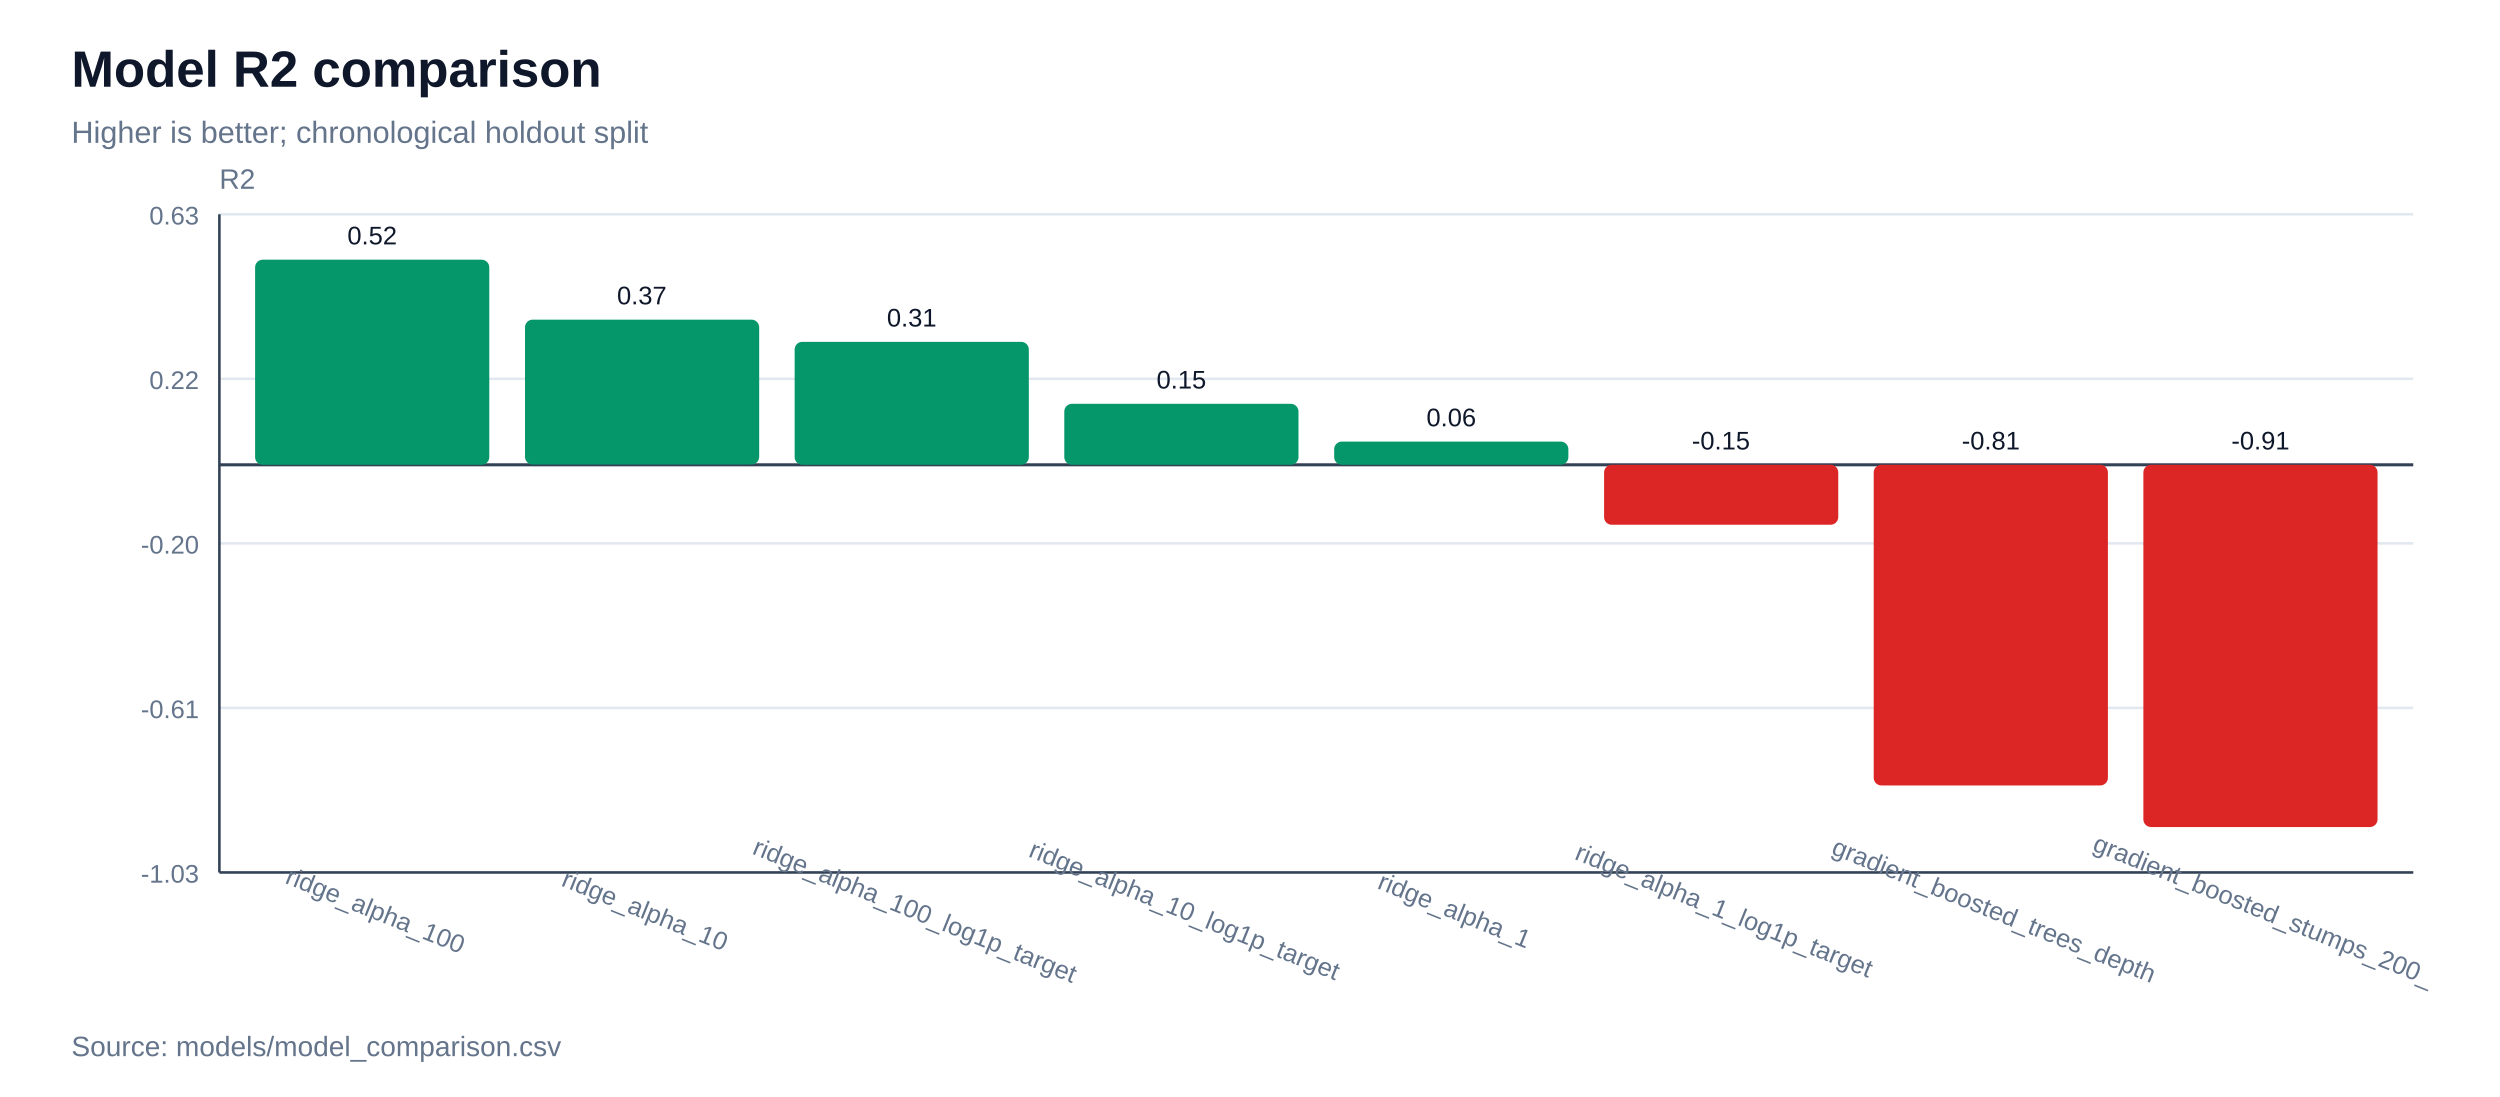
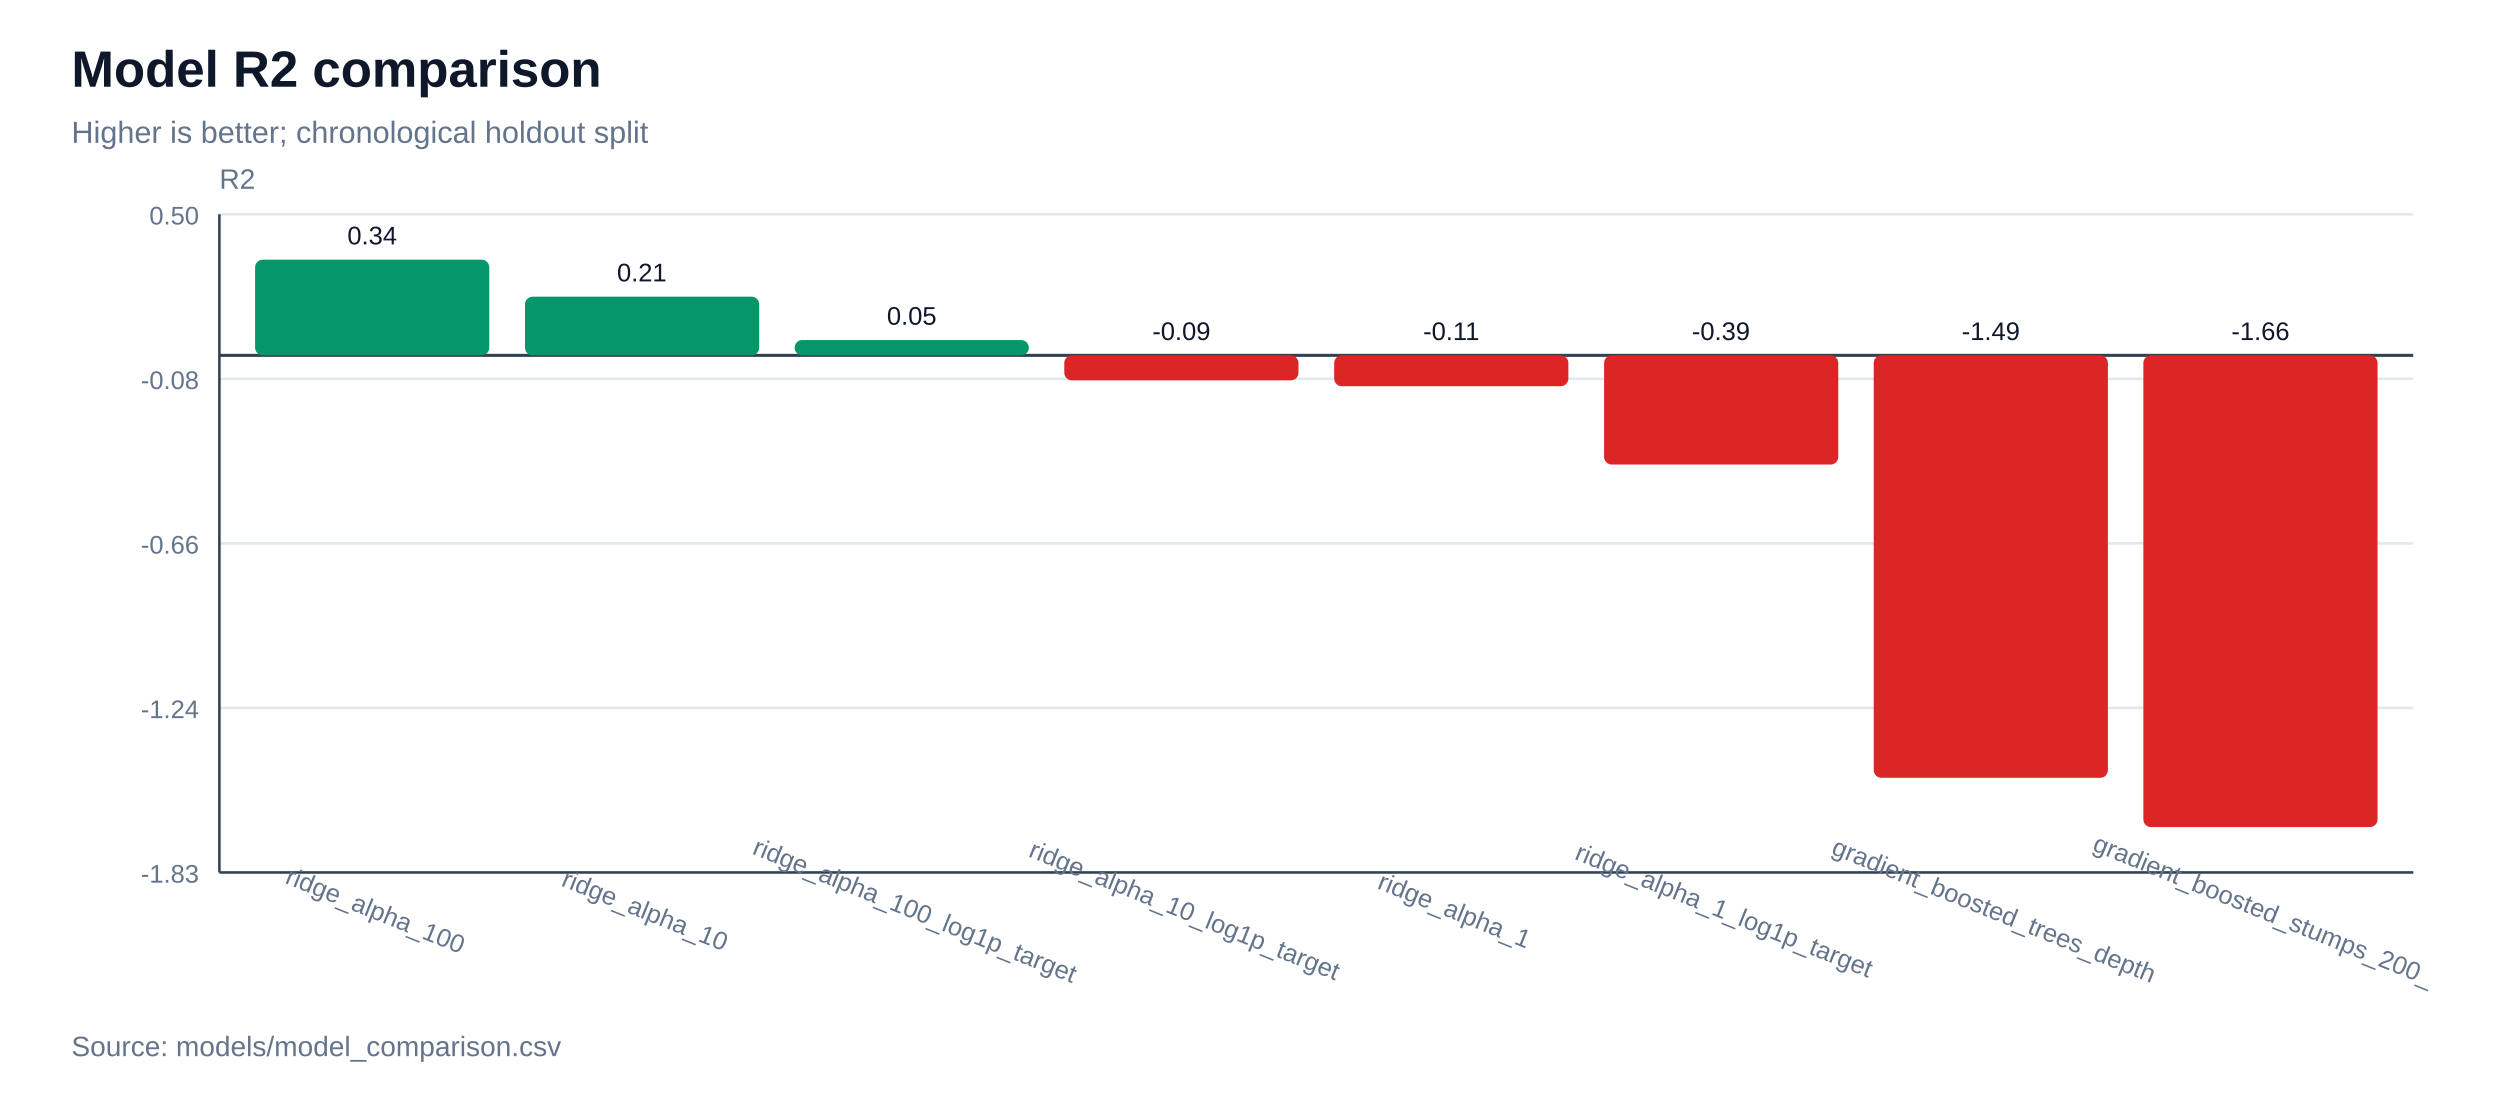
<svg xmlns="http://www.w3.org/2000/svg" width="980" height="430" viewBox="0 0 980 430">
  <rect width="100%" height="100%" fill="#ffffff" />
  <text x="28" y="34" font-family="Arial, sans-serif" font-size="20" font-weight="700" fill="#0f172a">Model R2 comparison</text>
  <text x="28" y="56" font-family="Arial, sans-serif" font-size="12" fill="#64748b">Higher is better; chronological holdout split</text>
  <line x1="86" y1="342.0" x2="946" y2="342.0" stroke="#e2e8f0" stroke-width="1" />
-   <text x="78" y="346.0" font-family="Arial, sans-serif" font-size="10" text-anchor="end" fill="#64748b">-1.03</text>
+   <text x="78" y="346.0" font-family="Arial, sans-serif" font-size="10" text-anchor="end" fill="#64748b">-1.83</text>
  <line x1="86" y1="277.5" x2="946" y2="277.5" stroke="#e2e8f0" stroke-width="1" />
-   <text x="78" y="281.5" font-family="Arial, sans-serif" font-size="10" text-anchor="end" fill="#64748b">-0.61</text>
+   <text x="78" y="281.5" font-family="Arial, sans-serif" font-size="10" text-anchor="end" fill="#64748b">-1.24</text>
  <line x1="86" y1="213.0" x2="946" y2="213.0" stroke="#e2e8f0" stroke-width="1" />
-   <text x="78" y="217.0" font-family="Arial, sans-serif" font-size="10" text-anchor="end" fill="#64748b">-0.20</text>
+   <text x="78" y="217.0" font-family="Arial, sans-serif" font-size="10" text-anchor="end" fill="#64748b">-0.66</text>
  <line x1="86" y1="148.5" x2="946" y2="148.5" stroke="#e2e8f0" stroke-width="1" />
-   <text x="78" y="152.5" font-family="Arial, sans-serif" font-size="10" text-anchor="end" fill="#64748b">0.22</text>
+   <text x="78" y="152.5" font-family="Arial, sans-serif" font-size="10" text-anchor="end" fill="#64748b">-0.08</text>
  <line x1="86" y1="84.0" x2="946" y2="84.0" stroke="#e2e8f0" stroke-width="1" />
-   <text x="78" y="88.0" font-family="Arial, sans-serif" font-size="10" text-anchor="end" fill="#64748b">0.63</text>
+   <text x="78" y="88.0" font-family="Arial, sans-serif" font-size="10" text-anchor="end" fill="#64748b">0.50</text>
  <line x1="86" y1="342" x2="946" y2="342" stroke="#334155" stroke-width="1" />
  <line x1="86" y1="84" x2="86" y2="342" stroke="#334155" stroke-width="1" />
  <text x="86" y="74" font-family="Arial, sans-serif" font-size="11" fill="#64748b">R2</text>
-   <line x1="86" y1="182.2" x2="946" y2="182.2" stroke="#334155" stroke-width="1.2" />
-   <rect x="100.0" y="101.8" width="91.8" height="80.4" fill="#059669" rx="3" />
-   <text x="145.9" y="95.8" font-family="Arial, sans-serif" font-size="10" text-anchor="middle" fill="#0f172a">0.52</text>
+   <line x1="86" y1="139.3" x2="946" y2="139.3" stroke="#334155" stroke-width="1.2" />
+   <rect x="100.0" y="101.8" width="91.8" height="37.5" fill="#059669" rx="3" />
+   <text x="145.9" y="95.8" font-family="Arial, sans-serif" font-size="10" text-anchor="middle" fill="#0f172a">0.34</text>
  <text x="145.9" y="360" font-family="Arial, sans-serif" font-size="10" text-anchor="middle" fill="#64748b" transform="rotate(22 145.9,360)">ridge_alpha_100</text>
-   <rect x="205.8" y="125.3" width="91.8" height="56.8" fill="#059669" rx="3" />
-   <text x="251.6" y="119.3" font-family="Arial, sans-serif" font-size="10" text-anchor="middle" fill="#0f172a">0.37</text>
+   <rect x="205.8" y="116.3" width="91.8" height="23.0" fill="#059669" rx="3" />
+   <text x="251.6" y="110.3" font-family="Arial, sans-serif" font-size="10" text-anchor="middle" fill="#0f172a">0.21</text>
  <text x="251.6" y="360" font-family="Arial, sans-serif" font-size="10" text-anchor="middle" fill="#64748b" transform="rotate(22 251.6,360)">ridge_alpha_10</text>
-   <rect x="311.5" y="134.0" width="91.8" height="48.2" fill="#059669" rx="3" />
-   <text x="357.4" y="128.0" font-family="Arial, sans-serif" font-size="10" text-anchor="middle" fill="#0f172a">0.31</text>
+   <rect x="311.5" y="133.3" width="91.8" height="6.0" fill="#059669" rx="3" />
+   <text x="357.4" y="127.3" font-family="Arial, sans-serif" font-size="10" text-anchor="middle" fill="#0f172a">0.05</text>
  <text x="357.4" y="360" font-family="Arial, sans-serif" font-size="10" text-anchor="middle" fill="#64748b" transform="rotate(22 357.4,360)">ridge_alpha_100_log1p_target</text>
-   <rect x="417.2" y="158.3" width="91.8" height="23.9" fill="#059669" rx="3" />
-   <text x="463.1" y="152.3" font-family="Arial, sans-serif" font-size="10" text-anchor="middle" fill="#0f172a">0.15</text>
+   <rect x="417.2" y="139.3" width="91.8" height="9.8" fill="#dc2626" rx="3" />
+   <text x="463.1" y="133.3" font-family="Arial, sans-serif" font-size="10" text-anchor="middle" fill="#0f172a">-0.09</text>
  <text x="463.1" y="360" font-family="Arial, sans-serif" font-size="10" text-anchor="middle" fill="#64748b" transform="rotate(22 463.1,360)">ridge_alpha_10_log1p_target</text>
-   <rect x="523.0" y="173.1" width="91.8" height="9.1" fill="#059669" rx="3" />
-   <text x="568.9" y="167.1" font-family="Arial, sans-serif" font-size="10" text-anchor="middle" fill="#0f172a">0.06</text>
+   <rect x="523.0" y="139.3" width="91.8" height="12.1" fill="#dc2626" rx="3" />
+   <text x="568.9" y="133.3" font-family="Arial, sans-serif" font-size="10" text-anchor="middle" fill="#0f172a">-0.11</text>
  <text x="568.9" y="360" font-family="Arial, sans-serif" font-size="10" text-anchor="middle" fill="#64748b" transform="rotate(22 568.9,360)">ridge_alpha_1</text>
-   <rect x="628.8" y="182.2" width="91.8" height="23.5" fill="#dc2626" rx="3" />
-   <text x="674.6" y="176.2" font-family="Arial, sans-serif" font-size="10" text-anchor="middle" fill="#0f172a">-0.15</text>
+   <rect x="628.8" y="139.3" width="91.8" height="42.8" fill="#dc2626" rx="3" />
+   <text x="674.6" y="133.3" font-family="Arial, sans-serif" font-size="10" text-anchor="middle" fill="#0f172a">-0.39</text>
  <text x="674.6" y="360" font-family="Arial, sans-serif" font-size="10" text-anchor="middle" fill="#64748b" transform="rotate(22 674.6,360)">ridge_alpha_1_log1p_target</text>
-   <rect x="734.5" y="182.2" width="91.8" height="125.7" fill="#dc2626" rx="3" />
-   <text x="780.4" y="176.2" font-family="Arial, sans-serif" font-size="10" text-anchor="middle" fill="#0f172a">-0.81</text>
+   <rect x="734.5" y="139.3" width="91.8" height="165.6" fill="#dc2626" rx="3" />
+   <text x="780.4" y="133.3" font-family="Arial, sans-serif" font-size="10" text-anchor="middle" fill="#0f172a">-1.49</text>
  <text x="780.4" y="360" font-family="Arial, sans-serif" font-size="10" text-anchor="middle" fill="#64748b" transform="rotate(22 780.4,360)">gradient_boosted_trees_depth</text>
-   <rect x="840.2" y="182.2" width="91.8" height="142.0" fill="#dc2626" rx="3" />
-   <text x="886.1" y="176.2" font-family="Arial, sans-serif" font-size="10" text-anchor="middle" fill="#0f172a">-0.91</text>
+   <rect x="840.2" y="139.3" width="91.8" height="184.9" fill="#dc2626" rx="3" />
+   <text x="886.1" y="133.3" font-family="Arial, sans-serif" font-size="10" text-anchor="middle" fill="#0f172a">-1.66</text>
  <text x="886.1" y="360" font-family="Arial, sans-serif" font-size="10" text-anchor="middle" fill="#64748b" transform="rotate(22 886.1,360)">gradient_boosted_stumps_200_</text>
  <text x="28" y="414" font-family="Arial, sans-serif" font-size="11" fill="#64748b">Source: models/model_comparison.csv</text>
</svg>
